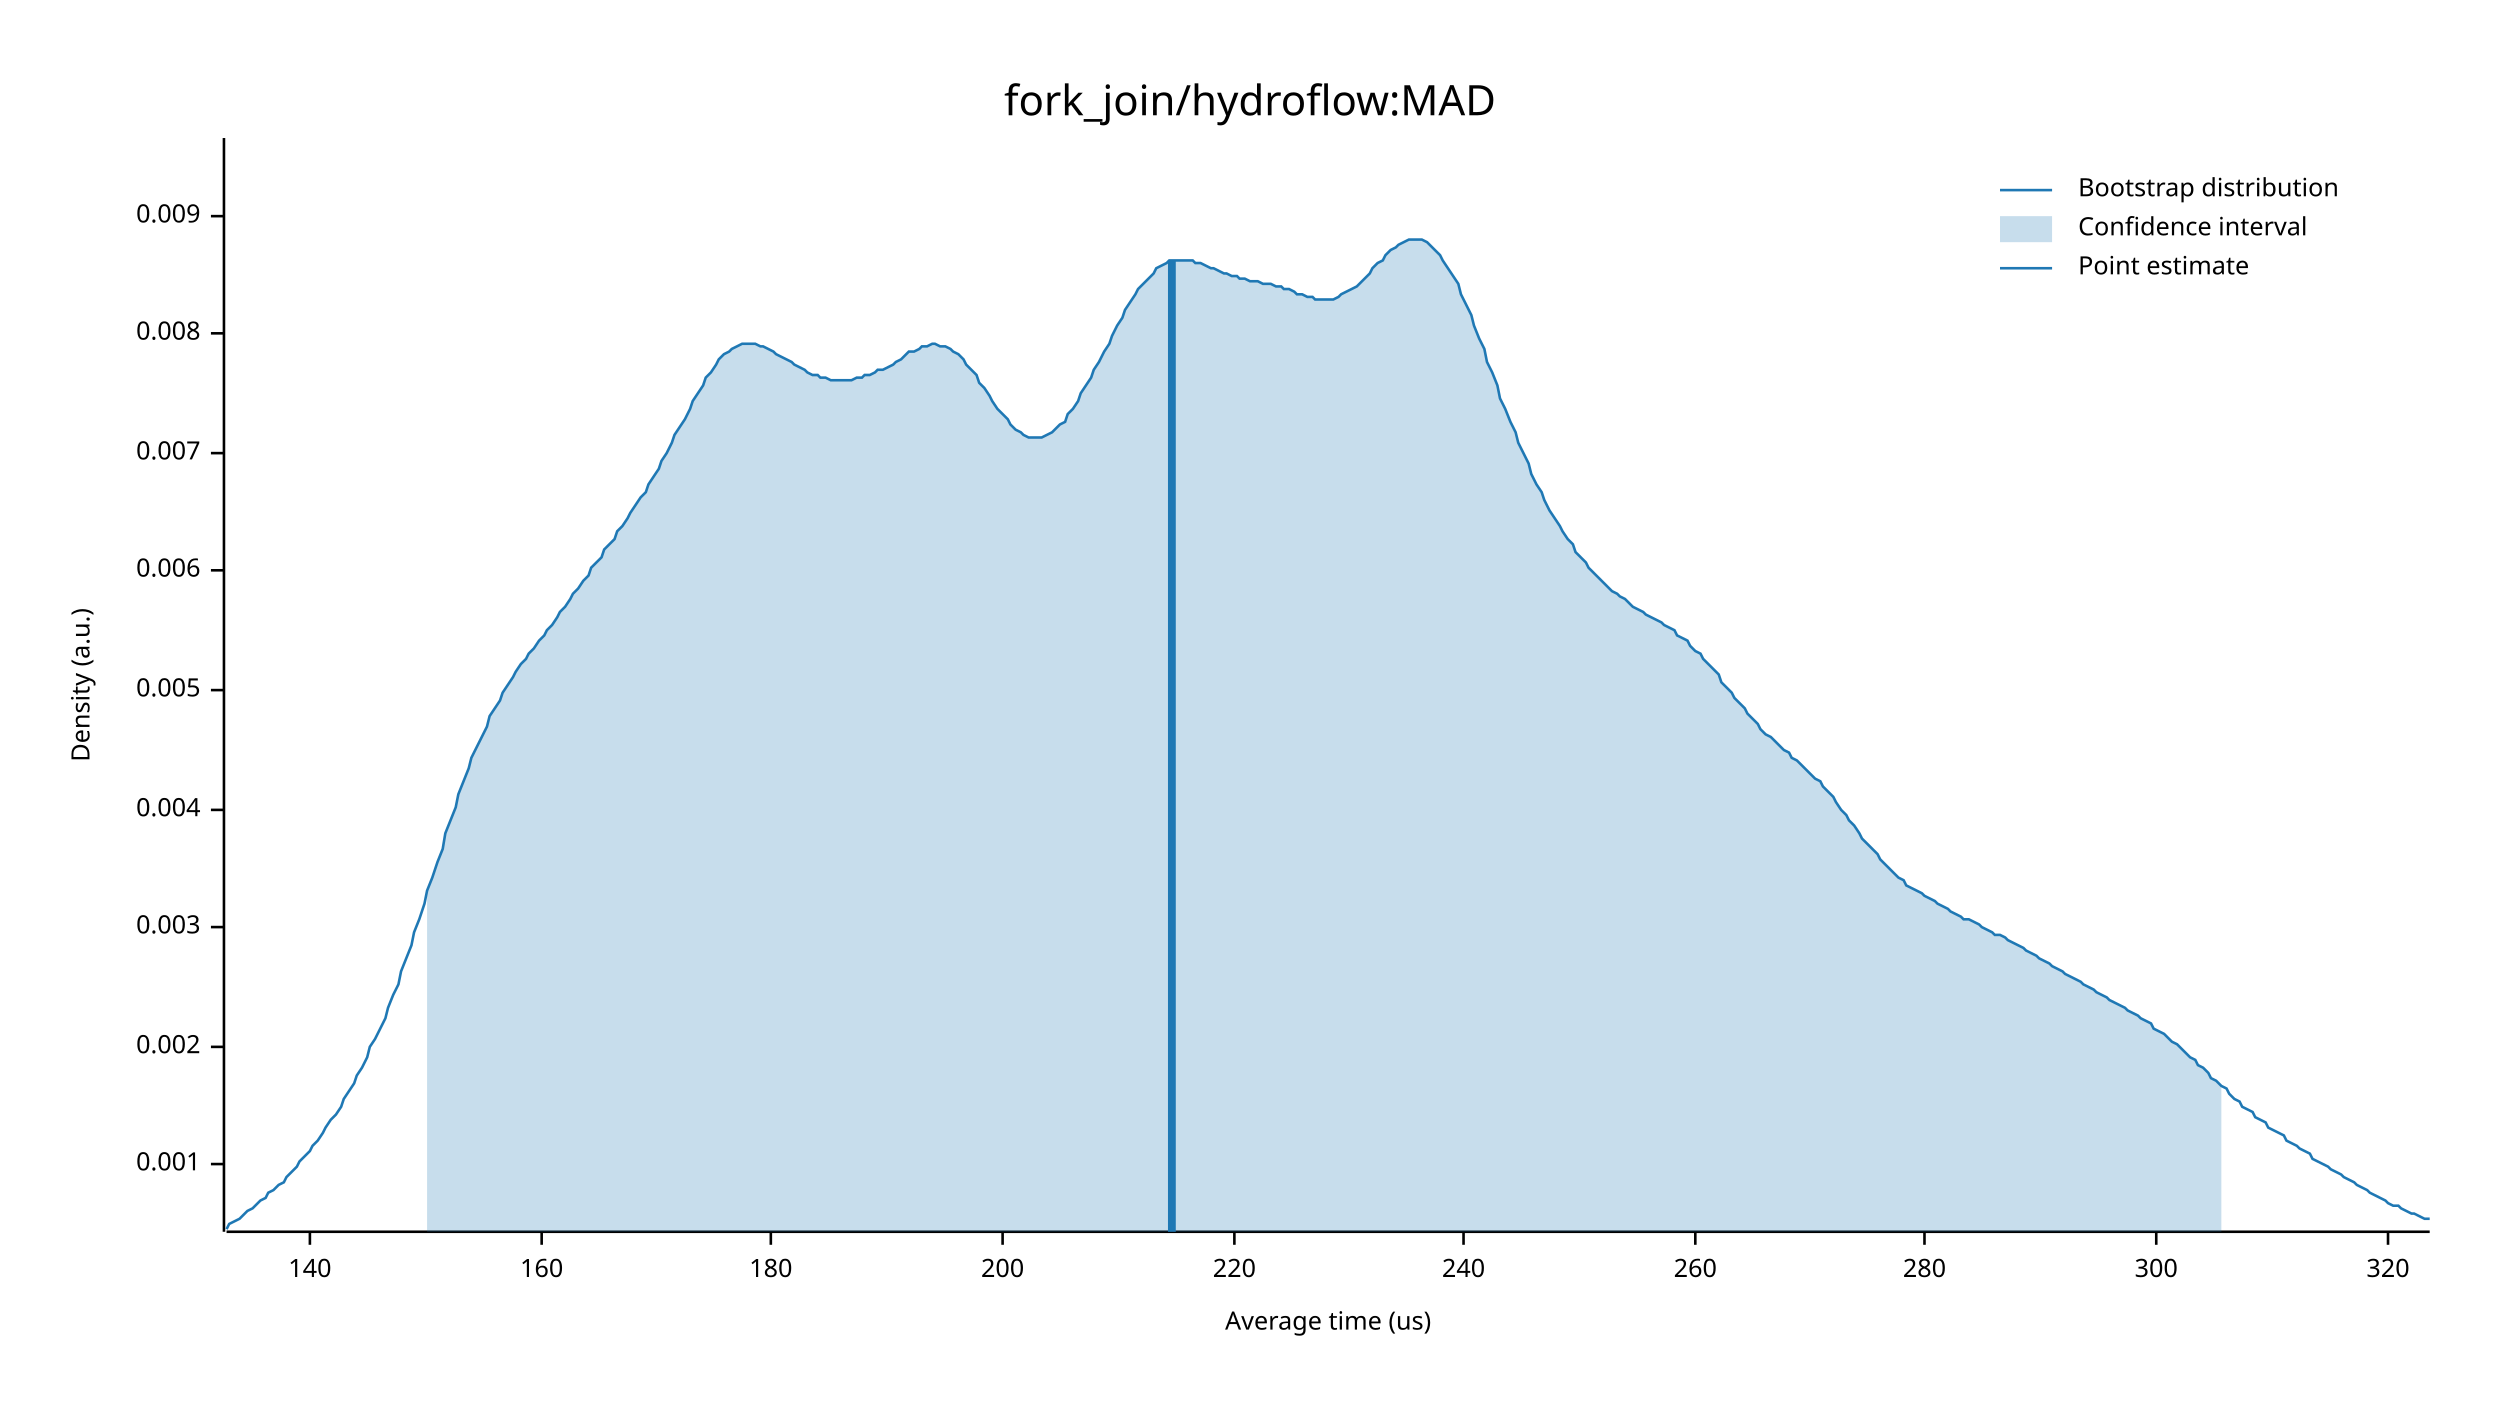
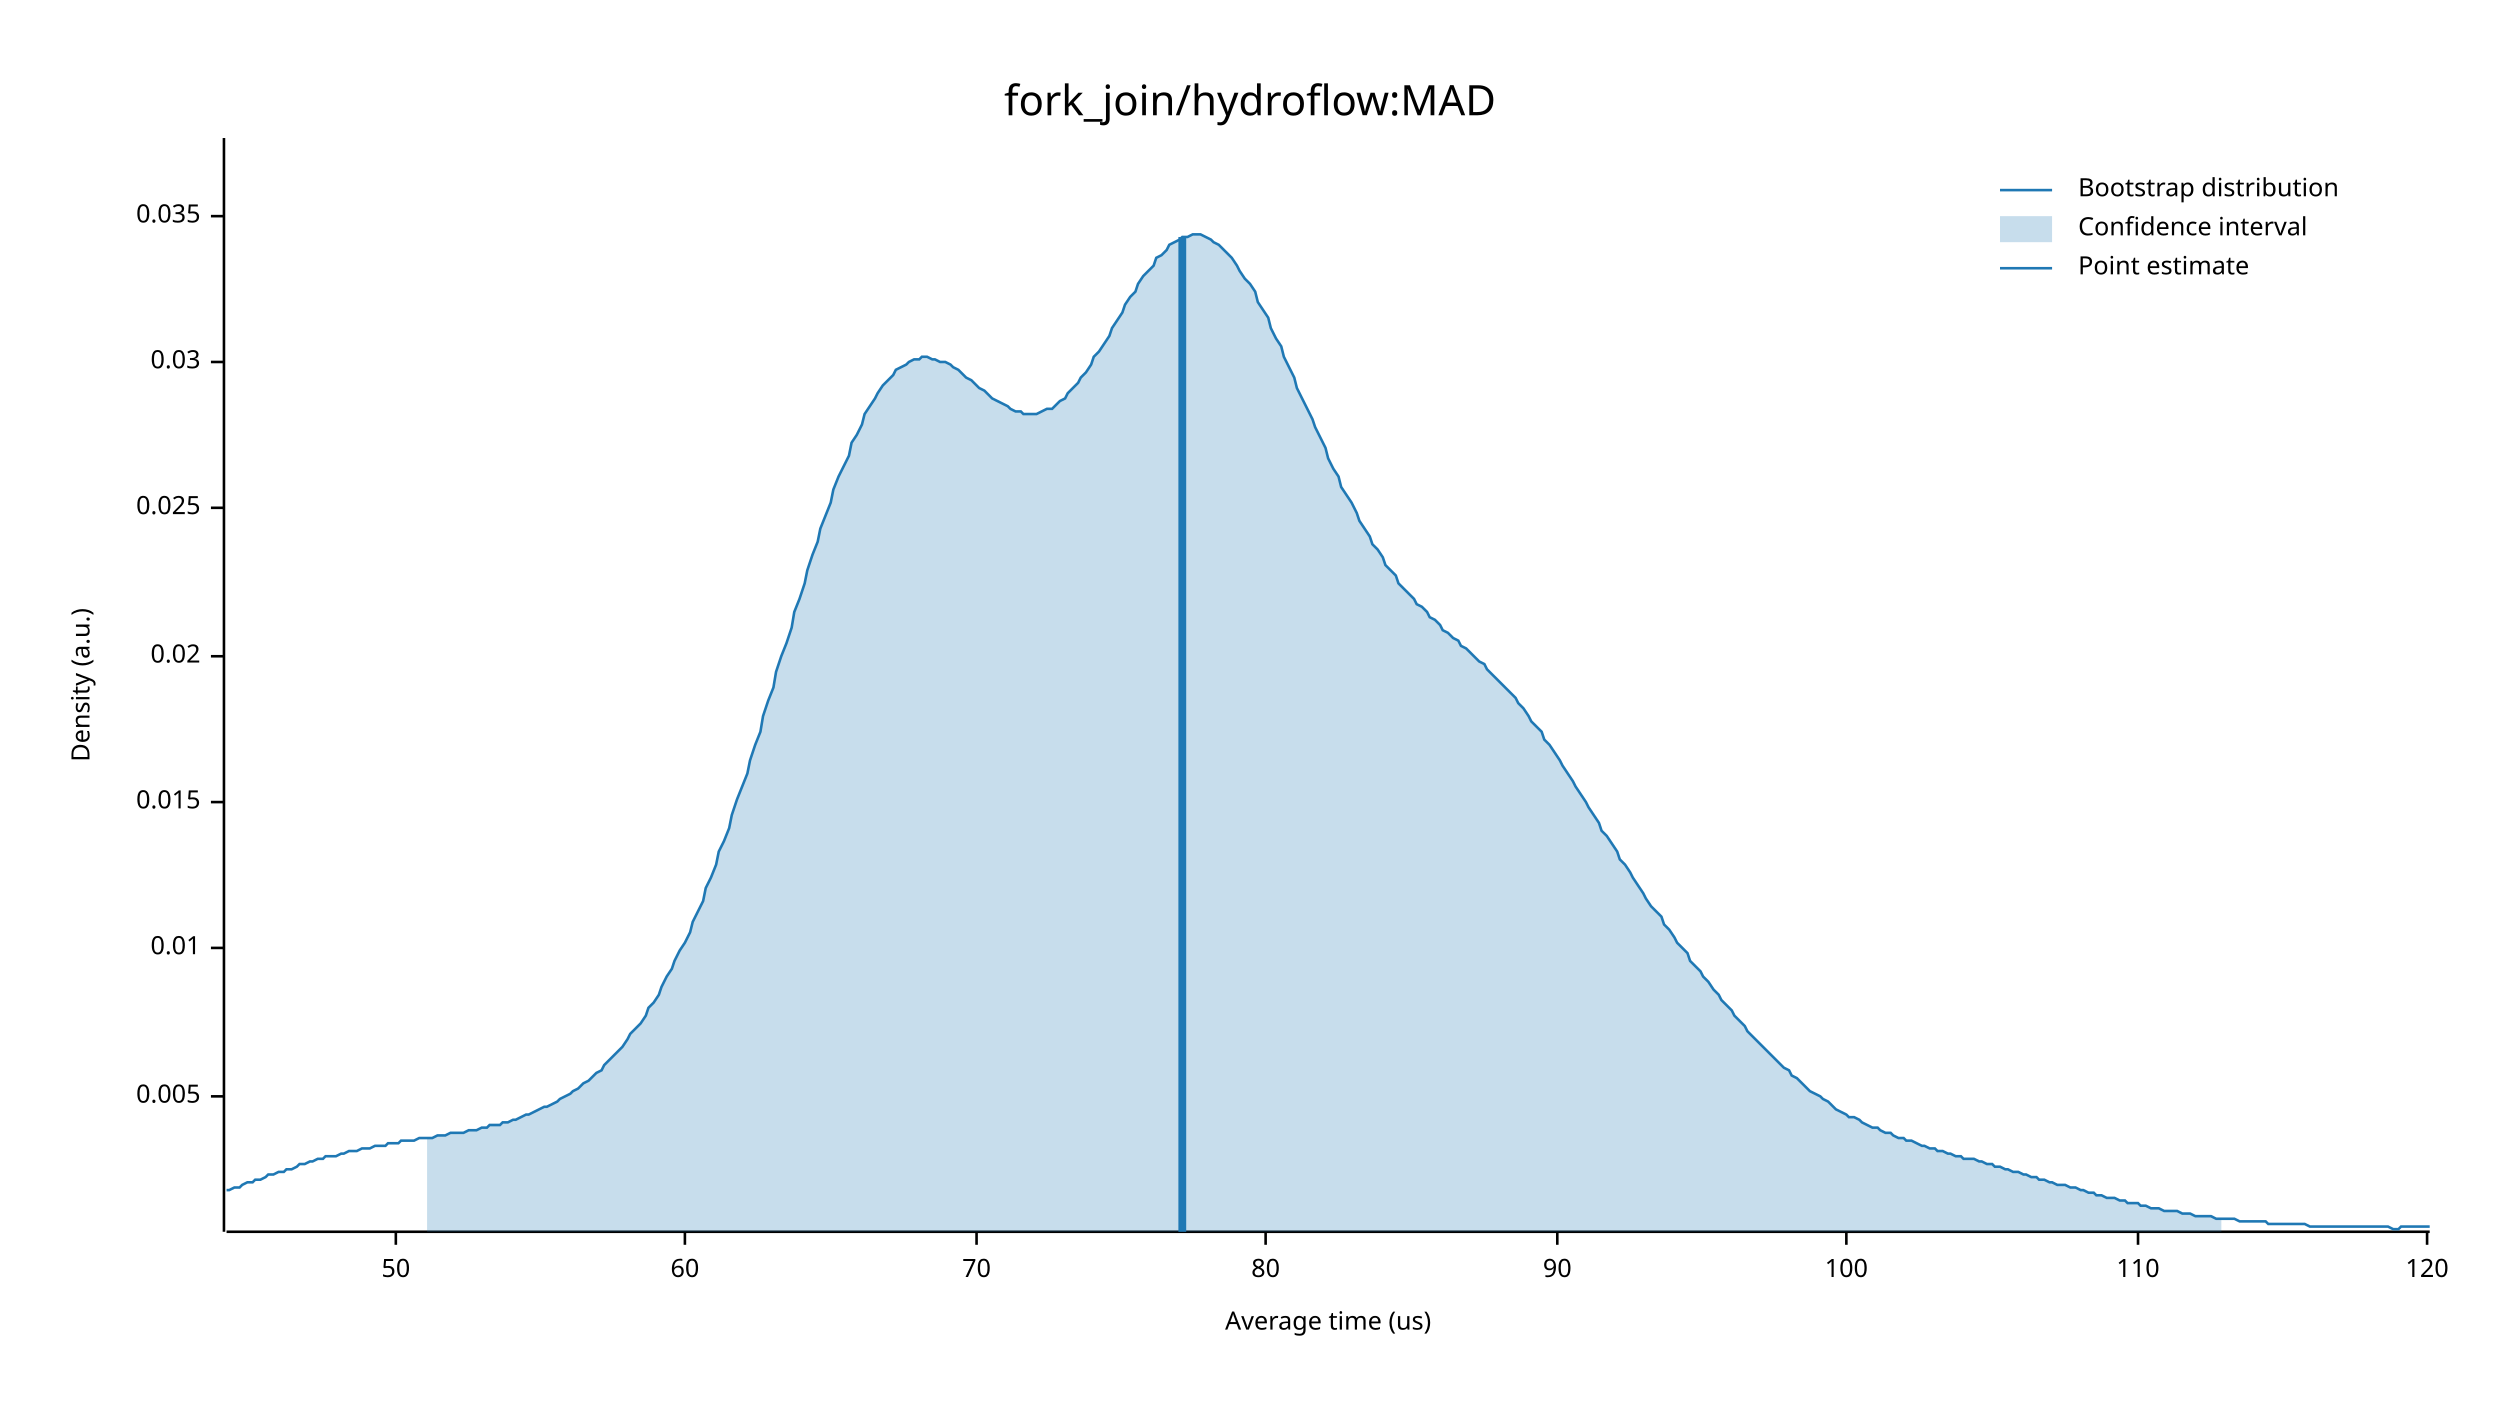
<svg xmlns="http://www.w3.org/2000/svg" width="960" height="540" viewBox="0 0 960 540">
  <text x="480" y="32" dy="0.76em" text-anchor="middle" font-family="sans-serif" font-size="16.129" opacity="1" fill="#000000">
fork_join/hydroflow:MAD
</text>
  <text x="27" y="263" dy="0.76em" text-anchor="middle" font-family="sans-serif" font-size="9.677" opacity="1" fill="#000000" transform="rotate(270, 27, 263)">
Density (a.u.)
</text>
  <text x="510" y="513" dy="-0.5ex" text-anchor="middle" font-family="sans-serif" font-size="9.677" opacity="1" fill="#000000">
Average time (us)
</text>
  <polyline fill="none" opacity="1" stroke="#000000" stroke-width="1" points="86,53 86,473 " />
-   <text x="77" y="447" dy="0.5ex" text-anchor="end" font-family="sans-serif" font-size="9.677" opacity="1" fill="#000000">
- 0.001
- </text>
-   <polyline fill="none" opacity="1" stroke="#000000" stroke-width="1" points="81,447 86,447 " />
-   <text x="77" y="402" dy="0.5ex" text-anchor="end" font-family="sans-serif" font-size="9.677" opacity="1" fill="#000000">
- 0.002
- </text>
-   <polyline fill="none" opacity="1" stroke="#000000" stroke-width="1" points="81,402 86,402 " />
-   <text x="77" y="356" dy="0.5ex" text-anchor="end" font-family="sans-serif" font-size="9.677" opacity="1" fill="#000000">
- 0.003
- </text>
-   <polyline fill="none" opacity="1" stroke="#000000" stroke-width="1" points="81,356 86,356 " />
-   <text x="77" y="311" dy="0.5ex" text-anchor="end" font-family="sans-serif" font-size="9.677" opacity="1" fill="#000000">
- 0.004
- </text>
-   <polyline fill="none" opacity="1" stroke="#000000" stroke-width="1" points="81,311 86,311 " />
-   <text x="77" y="265" dy="0.5ex" text-anchor="end" font-family="sans-serif" font-size="9.677" opacity="1" fill="#000000">
+   <text x="77" y="421" dy="0.5ex" text-anchor="end" font-family="sans-serif" font-size="9.677" opacity="1" fill="#000000">
0.005
</text>
-   <polyline fill="none" opacity="1" stroke="#000000" stroke-width="1" points="81,265 86,265 " />
-   <text x="77" y="219" dy="0.5ex" text-anchor="end" font-family="sans-serif" font-size="9.677" opacity="1" fill="#000000">
- 0.006
+   <polyline fill="none" opacity="1" stroke="#000000" stroke-width="1" points="81,421 86,421 " />
+   <text x="77" y="364" dy="0.5ex" text-anchor="end" font-family="sans-serif" font-size="9.677" opacity="1" fill="#000000">
+ 0.01
</text>
-   <polyline fill="none" opacity="1" stroke="#000000" stroke-width="1" points="81,219 86,219 " />
-   <text x="77" y="174" dy="0.5ex" text-anchor="end" font-family="sans-serif" font-size="9.677" opacity="1" fill="#000000">
- 0.007
+   <polyline fill="none" opacity="1" stroke="#000000" stroke-width="1" points="81,364 86,364 " />
+   <text x="77" y="308" dy="0.5ex" text-anchor="end" font-family="sans-serif" font-size="9.677" opacity="1" fill="#000000">
+ 0.015
</text>
-   <polyline fill="none" opacity="1" stroke="#000000" stroke-width="1" points="81,174 86,174 " />
-   <text x="77" y="128" dy="0.5ex" text-anchor="end" font-family="sans-serif" font-size="9.677" opacity="1" fill="#000000">
- 0.008
+   <polyline fill="none" opacity="1" stroke="#000000" stroke-width="1" points="81,308 86,308 " />
+   <text x="77" y="252" dy="0.5ex" text-anchor="end" font-family="sans-serif" font-size="9.677" opacity="1" fill="#000000">
+ 0.02
</text>
-   <polyline fill="none" opacity="1" stroke="#000000" stroke-width="1" points="81,128 86,128 " />
+   <polyline fill="none" opacity="1" stroke="#000000" stroke-width="1" points="81,252 86,252 " />
+   <text x="77" y="195" dy="0.5ex" text-anchor="end" font-family="sans-serif" font-size="9.677" opacity="1" fill="#000000">
+ 0.025
+ </text>
+   <polyline fill="none" opacity="1" stroke="#000000" stroke-width="1" points="81,195 86,195 " />
+   <text x="77" y="139" dy="0.5ex" text-anchor="end" font-family="sans-serif" font-size="9.677" opacity="1" fill="#000000">
+ 0.03
+ </text>
+   <polyline fill="none" opacity="1" stroke="#000000" stroke-width="1" points="81,139 86,139 " />
  <text x="77" y="83" dy="0.5ex" text-anchor="end" font-family="sans-serif" font-size="9.677" opacity="1" fill="#000000">
- 0.009
+ 0.035
</text>
  <polyline fill="none" opacity="1" stroke="#000000" stroke-width="1" points="81,83 86,83 " />
  <polyline fill="none" opacity="1" stroke="#000000" stroke-width="1" points="87,473 933,473 " />
-   <text x="119" y="483" dy="0.76em" text-anchor="middle" font-family="sans-serif" font-size="9.677" opacity="1" fill="#000000">
- 140
+   <text x="152" y="483" dy="0.76em" text-anchor="middle" font-family="sans-serif" font-size="9.677" opacity="1" fill="#000000">
+ 50
</text>
-   <polyline fill="none" opacity="1" stroke="#000000" stroke-width="1" points="119,473 119,478 " />
-   <text x="208" y="483" dy="0.76em" text-anchor="middle" font-family="sans-serif" font-size="9.677" opacity="1" fill="#000000">
- 160
+   <polyline fill="none" opacity="1" stroke="#000000" stroke-width="1" points="152,473 152,478 " />
+   <text x="263" y="483" dy="0.76em" text-anchor="middle" font-family="sans-serif" font-size="9.677" opacity="1" fill="#000000">
+ 60
</text>
-   <polyline fill="none" opacity="1" stroke="#000000" stroke-width="1" points="208,473 208,478 " />
-   <text x="296" y="483" dy="0.76em" text-anchor="middle" font-family="sans-serif" font-size="9.677" opacity="1" fill="#000000">
- 180
+   <polyline fill="none" opacity="1" stroke="#000000" stroke-width="1" points="263,473 263,478 " />
+   <text x="375" y="483" dy="0.76em" text-anchor="middle" font-family="sans-serif" font-size="9.677" opacity="1" fill="#000000">
+ 70
</text>
-   <polyline fill="none" opacity="1" stroke="#000000" stroke-width="1" points="296,473 296,478 " />
-   <text x="385" y="483" dy="0.76em" text-anchor="middle" font-family="sans-serif" font-size="9.677" opacity="1" fill="#000000">
- 200
+   <polyline fill="none" opacity="1" stroke="#000000" stroke-width="1" points="375,473 375,478 " />
+   <text x="486" y="483" dy="0.76em" text-anchor="middle" font-family="sans-serif" font-size="9.677" opacity="1" fill="#000000">
+ 80
</text>
-   <polyline fill="none" opacity="1" stroke="#000000" stroke-width="1" points="385,473 385,478 " />
-   <text x="474" y="483" dy="0.76em" text-anchor="middle" font-family="sans-serif" font-size="9.677" opacity="1" fill="#000000">
- 220
+   <polyline fill="none" opacity="1" stroke="#000000" stroke-width="1" points="486,473 486,478 " />
+   <text x="598" y="483" dy="0.76em" text-anchor="middle" font-family="sans-serif" font-size="9.677" opacity="1" fill="#000000">
+ 90
</text>
-   <polyline fill="none" opacity="1" stroke="#000000" stroke-width="1" points="474,473 474,478 " />
-   <text x="562" y="483" dy="0.76em" text-anchor="middle" font-family="sans-serif" font-size="9.677" opacity="1" fill="#000000">
- 240
+   <polyline fill="none" opacity="1" stroke="#000000" stroke-width="1" points="598,473 598,478 " />
+   <text x="709" y="483" dy="0.76em" text-anchor="middle" font-family="sans-serif" font-size="9.677" opacity="1" fill="#000000">
+ 100
</text>
-   <polyline fill="none" opacity="1" stroke="#000000" stroke-width="1" points="562,473 562,478 " />
-   <text x="651" y="483" dy="0.76em" text-anchor="middle" font-family="sans-serif" font-size="9.677" opacity="1" fill="#000000">
- 260
+   <polyline fill="none" opacity="1" stroke="#000000" stroke-width="1" points="709,473 709,478 " />
+   <text x="821" y="483" dy="0.76em" text-anchor="middle" font-family="sans-serif" font-size="9.677" opacity="1" fill="#000000">
+ 110
</text>
-   <polyline fill="none" opacity="1" stroke="#000000" stroke-width="1" points="651,473 651,478 " />
-   <text x="739" y="483" dy="0.76em" text-anchor="middle" font-family="sans-serif" font-size="9.677" opacity="1" fill="#000000">
- 280
+   <polyline fill="none" opacity="1" stroke="#000000" stroke-width="1" points="821,473 821,478 " />
+   <text x="932" y="483" dy="0.76em" text-anchor="middle" font-family="sans-serif" font-size="9.677" opacity="1" fill="#000000">
+ 120
</text>
-   <polyline fill="none" opacity="1" stroke="#000000" stroke-width="1" points="739,473 739,478 " />
-   <text x="828" y="483" dy="0.76em" text-anchor="middle" font-family="sans-serif" font-size="9.677" opacity="1" fill="#000000">
- 300
- </text>
-   <polyline fill="none" opacity="1" stroke="#000000" stroke-width="1" points="828,473 828,478 " />
-   <text x="917" y="483" dy="0.76em" text-anchor="middle" font-family="sans-serif" font-size="9.677" opacity="1" fill="#000000">
- 320
- </text>
-   <polyline fill="none" opacity="1" stroke="#000000" stroke-width="1" points="917,473 917,478 " />
-   <polyline fill="none" opacity="1" stroke="#1F78B4" stroke-width="1" points="87,472 88,470 90,469 92,468 93,467 95,465 97,464 98,463 100,461 102,460 103,458 105,457 107,455 109,454 110,452 112,450 114,448 115,446 117,444 119,442 120,440 122,438 124,435 125,433 127,430 129,428 131,425 132,422 134,419 136,416 137,413 139,410 141,406 142,402 144,399 146,395 148,391 149,387 151,382 153,378 154,373 156,368 158,363 159,358 161,353 163,347 164,342 166,337 168,331 170,326 171,320 173,315 175,310 176,305 178,300 180,295 181,291 183,287 185,283 187,279 188,275 190,272 192,269 193,266 195,263 197,260 198,258 200,255 202,253 203,251 205,249 207,246 209,244 210,242 212,240 214,237 215,235 217,233 219,230 220,228 222,226 224,223 226,221 227,218 229,216 231,214 232,211 234,209 236,207 237,204 239,202 241,199 242,197 244,194 246,191 248,189 249,186 251,183 253,180 254,177 256,174 258,170 259,167 261,164 263,161 265,157 266,154 268,151 270,148 271,145 273,143 275,140 276,138 278,136 280,135 281,134 283,133 285,132 287,132 288,132 290,132 292,133 293,133 295,134 297,135 298,136 300,137 302,138 304,139 305,140 307,141 309,142 310,143 312,144 314,144 315,145 317,145 319,146 320,146 322,146 324,146 326,146 327,146 329,145 331,145 332,144 334,144 336,143 337,142 339,142 341,141 343,140 344,139 346,138 348,136 349,135 351,135 353,134 354,133 356,133 358,132 359,132 361,133 363,133 365,134 366,135 368,136 370,138 371,140 373,142 375,144 376,147 378,149 380,152 381,154 383,157 385,159 387,161 388,163 390,165 392,166 393,167 395,168 397,168 398,168 400,168 402,167 404,166 405,165 407,163 409,162 410,159 412,157 414,154 415,151 417,148 419,145 420,142 422,139 424,135 426,132 427,129 429,125 431,122 432,119 434,116 436,113 437,111 439,109 441,107 443,105 444,103 446,102 448,101 449,100 451,100 453,100 454,100 456,100 458,100 459,101 461,101 463,102 465,103 466,103 468,104 470,105 471,105 473,106 475,106 476,107 478,107 480,108 482,108 483,108 485,109 487,109 488,109 490,110 492,110 493,111 495,111 497,112 498,113 500,113 502,114 504,114 505,115 507,115 509,115 510,115 512,115 514,114 515,113 517,112 519,111 521,110 522,109 524,107 526,105 527,103 529,101 531,100 532,98 534,96 536,95 537,94 539,93 541,92 543,92 544,92 546,92 548,93 549,94 551,96 553,98 554,100 556,103 558,106 560,109 561,113 563,117 565,121 566,125 568,130 570,134 571,139 573,143 575,148 576,153 578,157 580,162 582,166 583,170 585,174 587,178 588,182 590,186 592,189 593,192 595,196 597,199 599,202 600,204 602,207 604,209 605,212 607,214 609,216 610,218 612,220 614,222 615,223 617,225 619,227 621,228 622,229 624,230 626,232 627,233 629,234 631,235 632,236 634,237 636,238 638,239 639,240 641,241 643,242 644,244 646,245 648,246 649,248 651,250 653,251 654,253 656,255 658,257 660,259 661,262 663,264 665,266 666,268 668,270 670,272 671,274 673,276 675,278 676,280 678,282 680,283 682,285 683,286 685,288 687,289 688,291 690,292 692,294 693,295 695,297 697,299 699,300 700,302 702,304 704,306 705,308 707,311 709,313 710,315 712,317 714,320 715,322 717,324 719,326 721,328 722,330 724,332 726,334 727,335 729,337 731,338 732,340 734,341 736,342 738,343 739,344 741,345 743,346 744,347 746,348 748,349 749,350 751,351 753,352 754,353 756,353 758,354 760,355 761,356 763,357 765,358 766,359 768,359 770,360 771,361 773,362 775,363 777,364 778,365 780,366 782,367 783,368 785,369 787,370 788,371 790,372 792,373 793,374 795,375 797,376 799,377 800,378 802,379 804,380 805,381 807,382 809,383 810,384 812,385 814,386 816,387 817,388 819,389 821,390 822,391 824,392 826,393 827,395 829,396 831,397 832,398 834,400 836,401 838,403 839,404 841,406 843,407 844,409 846,410 848,412 849,414 851,415 853,417 855,418 856,420 858,422 860,423 861,425 863,426 865,427 866,429 868,430 870,431 871,433 873,434 875,435 877,436 878,438 880,439 882,440 883,441 885,442 887,443 888,445 890,446 892,447 894,448 895,449 897,450 899,451 900,452 902,453 904,454 905,455 907,456 909,457 910,458 912,459 914,460 916,461 917,462 919,463 921,463 922,464 924,465 926,466 927,466 929,467 931,468 933,468 " />
-   <polygon opacity="0.25" fill="#1F78B4" points="164,342 166,337 168,331 170,326 171,320 173,315 175,310 176,305 178,300 180,295 181,291 183,287 185,283 187,279 188,275 190,272 192,269 193,266 195,263 197,260 198,258 200,255 202,253 203,251 205,249 207,246 209,244 210,242 212,240 214,237 215,235 217,233 219,230 220,228 222,226 224,223 226,221 227,218 229,216 231,214 232,211 234,209 236,207 237,204 239,202 241,199 242,197 244,194 246,191 248,189 249,186 251,183 253,180 254,177 256,174 258,170 259,167 261,164 263,161 265,157 266,154 268,151 270,148 271,145 273,143 275,140 276,138 278,136 280,135 281,134 283,133 285,132 287,132 288,132 290,132 292,133 293,133 295,134 297,135 298,136 300,137 302,138 304,139 305,140 307,141 309,142 310,143 312,144 314,144 315,145 317,145 319,146 320,146 322,146 324,146 326,146 327,146 329,145 331,145 332,144 334,144 336,143 337,142 339,142 341,141 343,140 344,139 346,138 348,136 349,135 351,135 353,134 354,133 356,133 358,132 359,132 361,133 363,133 365,134 366,135 368,136 370,138 371,140 373,142 375,144 376,147 378,149 380,152 381,154 383,157 385,159 387,161 388,163 390,165 392,166 393,167 395,168 397,168 398,168 400,168 402,167 404,166 405,165 407,163 409,162 410,159 412,157 414,154 415,151 417,148 419,145 420,142 422,139 424,135 426,132 427,129 429,125 431,122 432,119 434,116 436,113 437,111 439,109 441,107 443,105 444,103 446,102 448,101 449,100 451,100 453,100 454,100 456,100 458,100 459,101 461,101 463,102 465,103 466,103 468,104 470,105 471,105 473,106 475,106 476,107 478,107 480,108 482,108 483,108 485,109 487,109 488,109 490,110 492,110 493,111 495,111 497,112 498,113 500,113 502,114 504,114 505,115 507,115 509,115 510,115 512,115 514,114 515,113 517,112 519,111 521,110 522,109 524,107 526,105 527,103 529,101 531,100 532,98 534,96 536,95 537,94 539,93 541,92 543,92 544,92 546,92 548,93 549,94 551,96 553,98 554,100 556,103 558,106 560,109 561,113 563,117 565,121 566,125 568,130 570,134 571,139 573,143 575,148 576,153 578,157 580,162 582,166 583,170 585,174 587,178 588,182 590,186 592,189 593,192 595,196 597,199 599,202 600,204 602,207 604,209 605,212 607,214 609,216 610,218 612,220 614,222 615,223 617,225 619,227 621,228 622,229 624,230 626,232 627,233 629,234 631,235 632,236 634,237 636,238 638,239 639,240 641,241 643,242 644,244 646,245 648,246 649,248 651,250 653,251 654,253 656,255 658,257 660,259 661,262 663,264 665,266 666,268 668,270 670,272 671,274 673,276 675,278 676,280 678,282 680,283 682,285 683,286 685,288 687,289 688,291 690,292 692,294 693,295 695,297 697,299 699,300 700,302 702,304 704,306 705,308 707,311 709,313 710,315 712,317 714,320 715,322 717,324 719,326 721,328 722,330 724,332 726,334 727,335 729,337 731,338 732,340 734,341 736,342 738,343 739,344 741,345 743,346 744,347 746,348 748,349 749,350 751,351 753,352 754,353 756,353 758,354 760,355 761,356 763,357 765,358 766,359 768,359 770,360 771,361 773,362 775,363 777,364 778,365 780,366 782,367 783,368 785,369 787,370 788,371 790,372 792,373 793,374 795,375 797,376 799,377 800,378 802,379 804,380 805,381 807,382 809,383 810,384 812,385 814,386 816,387 817,388 819,389 821,390 822,391 824,392 826,393 827,395 829,396 831,397 832,398 834,400 836,401 838,403 839,404 841,406 843,407 844,409 846,410 848,412 849,414 851,415 853,417 853,473 164,473 " />
-   <polyline fill="none" opacity="1" stroke="#1F78B4" stroke-width="3" points="450,473 450,100 " />
+   <polyline fill="none" opacity="1" stroke="#000000" stroke-width="1" points="932,473 932,478 " />
+   <polyline fill="none" opacity="1" stroke="#1F78B4" stroke-width="1" points="87,457 88,457 90,456 92,456 93,455 95,454 97,454 98,453 100,453 102,452 103,451 105,451 107,450 109,450 110,449 112,449 114,448 115,447 117,447 119,446 120,446 122,445 124,445 125,444 127,444 129,444 131,443 132,443 134,442 136,442 137,442 139,441 141,441 142,441 144,440 146,440 148,440 149,439 151,439 153,439 154,438 156,438 158,438 159,438 161,437 163,437 164,437 166,437 168,436 170,436 171,436 173,435 175,435 176,435 178,435 180,434 181,434 183,434 185,433 187,433 188,432 190,432 192,432 193,431 195,431 197,430 198,430 200,429 202,428 203,428 205,427 207,426 209,425 210,425 212,424 214,423 215,422 217,421 219,420 220,419 222,418 224,416 226,415 227,414 229,412 231,411 232,409 234,407 236,405 237,404 239,402 241,399 242,397 244,395 246,393 248,390 249,387 251,385 253,382 254,379 256,375 258,372 259,369 261,365 263,362 265,358 266,354 268,350 270,346 271,341 273,337 275,332 276,327 278,323 280,318 281,313 283,307 285,302 287,297 288,292 290,286 292,281 293,275 295,269 297,264 298,258 300,252 302,247 304,241 305,235 307,230 309,224 310,219 312,213 314,208 315,203 317,198 319,193 320,188 322,183 324,179 326,175 327,170 329,167 331,163 332,159 334,156 336,153 337,151 339,148 341,146 343,144 344,142 346,141 348,140 349,139 351,138 353,138 354,137 356,137 358,138 359,138 361,139 363,139 365,140 366,141 368,142 370,144 371,145 373,146 375,148 376,149 378,150 380,152 381,153 383,154 385,155 387,156 388,157 390,158 392,158 393,159 395,159 397,159 398,159 400,158 402,157 404,157 405,156 407,154 409,153 410,151 412,149 414,147 415,145 417,143 419,140 420,137 422,135 424,132 426,129 427,126 429,123 431,120 432,117 434,114 436,112 437,109 439,106 441,104 443,102 444,99 446,98 448,96 449,94 451,93 453,92 454,91 456,91 458,90 459,90 461,90 463,91 465,92 466,93 468,94 470,96 471,97 473,99 475,102 476,104 478,107 480,109 482,112 483,116 485,119 487,122 488,126 490,130 492,133 493,137 495,141 497,145 498,149 500,153 502,157 504,161 505,164 507,168 509,172 510,176 512,180 514,183 515,187 517,190 519,193 521,197 522,200 524,203 526,206 527,209 529,211 531,214 532,217 534,219 536,221 537,224 539,226 541,228 543,230 544,232 546,233 548,235 549,237 551,238 553,240 554,242 556,243 558,245 560,246 561,248 563,249 565,251 566,252 568,254 570,255 571,257 573,259 575,261 576,262 578,264 580,266 582,268 583,270 585,272 587,275 588,277 590,279 592,281 593,284 595,286 597,289 599,292 600,294 602,297 604,300 605,302 607,305 609,308 610,310 612,313 614,316 615,319 617,321 619,324 621,327 622,330 624,332 626,335 627,337 629,340 631,343 632,345 634,348 636,350 638,352 639,355 641,357 643,360 644,362 646,364 648,366 649,369 651,371 653,373 654,375 656,377 658,380 660,382 661,384 663,386 665,388 666,390 668,392 670,394 671,396 673,398 675,400 676,401 678,403 680,405 682,407 683,408 685,410 687,411 688,413 690,414 692,416 693,417 695,419 697,420 699,421 700,422 702,423 704,425 705,426 707,427 709,428 710,429 712,429 714,430 715,431 717,432 719,433 721,433 722,434 724,435 726,435 727,436 729,437 731,437 732,438 734,438 736,439 738,440 739,440 741,441 743,441 744,442 746,442 748,443 749,443 751,444 753,444 754,445 756,445 758,445 760,446 761,446 763,447 765,447 766,448 768,448 770,449 771,449 773,450 775,450 777,451 778,451 780,452 782,452 783,453 785,453 787,454 788,454 790,455 792,455 793,455 795,456 797,456 799,457 800,457 802,458 804,458 805,459 807,459 809,460 810,460 812,460 814,461 816,461 817,462 819,462 821,462 822,463 824,463 826,464 827,464 829,464 831,465 832,465 834,465 836,465 838,466 839,466 841,466 843,467 844,467 846,467 848,467 849,467 851,468 853,468 855,468 856,468 858,468 860,469 861,469 863,469 865,469 866,469 868,469 870,469 871,470 873,470 875,470 877,470 878,470 880,470 882,470 883,470 885,470 887,471 888,471 890,471 892,471 894,471 895,471 897,471 899,471 900,471 902,471 904,471 905,471 907,471 909,471 910,471 912,471 914,471 916,471 917,471 919,472 921,472 922,471 924,471 926,471 927,471 929,471 931,471 933,471 " />
+   <polygon opacity="0.25" fill="#1F78B4" points="164,437 166,437 168,436 170,436 171,436 173,435 175,435 176,435 178,435 180,434 181,434 183,434 185,433 187,433 188,432 190,432 192,432 193,431 195,431 197,430 198,430 200,429 202,428 203,428 205,427 207,426 209,425 210,425 212,424 214,423 215,422 217,421 219,420 220,419 222,418 224,416 226,415 227,414 229,412 231,411 232,409 234,407 236,405 237,404 239,402 241,399 242,397 244,395 246,393 248,390 249,387 251,385 253,382 254,379 256,375 258,372 259,369 261,365 263,362 265,358 266,354 268,350 270,346 271,341 273,337 275,332 276,327 278,323 280,318 281,313 283,307 285,302 287,297 288,292 290,286 292,281 293,275 295,269 297,264 298,258 300,252 302,247 304,241 305,235 307,230 309,224 310,219 312,213 314,208 315,203 317,198 319,193 320,188 322,183 324,179 326,175 327,170 329,167 331,163 332,159 334,156 336,153 337,151 339,148 341,146 343,144 344,142 346,141 348,140 349,139 351,138 353,138 354,137 356,137 358,138 359,138 361,139 363,139 365,140 366,141 368,142 370,144 371,145 373,146 375,148 376,149 378,150 380,152 381,153 383,154 385,155 387,156 388,157 390,158 392,158 393,159 395,159 397,159 398,159 400,158 402,157 404,157 405,156 407,154 409,153 410,151 412,149 414,147 415,145 417,143 419,140 420,137 422,135 424,132 426,129 427,126 429,123 431,120 432,117 434,114 436,112 437,109 439,106 441,104 443,102 444,99 446,98 448,96 449,94 451,93 453,92 454,91 456,91 458,90 459,90 461,90 463,91 465,92 466,93 468,94 470,96 471,97 473,99 475,102 476,104 478,107 480,109 482,112 483,116 485,119 487,122 488,126 490,130 492,133 493,137 495,141 497,145 498,149 500,153 502,157 504,161 505,164 507,168 509,172 510,176 512,180 514,183 515,187 517,190 519,193 521,197 522,200 524,203 526,206 527,209 529,211 531,214 532,217 534,219 536,221 537,224 539,226 541,228 543,230 544,232 546,233 548,235 549,237 551,238 553,240 554,242 556,243 558,245 560,246 561,248 563,249 565,251 566,252 568,254 570,255 571,257 573,259 575,261 576,262 578,264 580,266 582,268 583,270 585,272 587,275 588,277 590,279 592,281 593,284 595,286 597,289 599,292 600,294 602,297 604,300 605,302 607,305 609,308 610,310 612,313 614,316 615,319 617,321 619,324 621,327 622,330 624,332 626,335 627,337 629,340 631,343 632,345 634,348 636,350 638,352 639,355 641,357 643,360 644,362 646,364 648,366 649,369 651,371 653,373 654,375 656,377 658,380 660,382 661,384 663,386 665,388 666,390 668,392 670,394 671,396 673,398 675,400 676,401 678,403 680,405 682,407 683,408 685,410 687,411 688,413 690,414 692,416 693,417 695,419 697,420 699,421 700,422 702,423 704,425 705,426 707,427 709,428 710,429 712,429 714,430 715,431 717,432 719,433 721,433 722,434 724,435 726,435 727,436 729,437 731,437 732,438 734,438 736,439 738,440 739,440 741,441 743,441 744,442 746,442 748,443 749,443 751,444 753,444 754,445 756,445 758,445 760,446 761,446 763,447 765,447 766,448 768,448 770,449 771,449 773,450 775,450 777,451 778,451 780,452 782,452 783,453 785,453 787,454 788,454 790,455 792,455 793,455 795,456 797,456 799,457 800,457 802,458 804,458 805,459 807,459 809,460 810,460 812,460 814,461 816,461 817,462 819,462 821,462 822,463 824,463 826,464 827,464 829,464 831,465 832,465 834,465 836,465 838,466 839,466 841,466 843,467 844,467 846,467 848,467 849,467 851,468 853,468 853,473 164,473 " />
+   <polyline fill="none" opacity="1" stroke="#1F78B4" stroke-width="3" points="454,473 454,91 " />
  <text x="798" y="68" dy="0.76em" text-anchor="start" font-family="sans-serif" font-size="9.677" opacity="1" fill="#000000">
Bootstrap distribution
</text>
  <text x="798" y="83" dy="0.76em" text-anchor="start" font-family="sans-serif" font-size="9.677" opacity="1" fill="#000000">
Confidence interval
</text>
  <text x="798" y="98" dy="0.76em" text-anchor="start" font-family="sans-serif" font-size="9.677" opacity="1" fill="#000000">
Point estimate
</text>
  <polyline fill="none" opacity="1" stroke="#1F78B4" stroke-width="1" points="768,73 788,73 " />
  <rect x="768" y="83" width="20" height="10" opacity="0.25" fill="#1F78B4" stroke="none" />
  <polyline fill="none" opacity="1" stroke="#1F78B4" stroke-width="1" points="768,103 788,103 " />
</svg>
